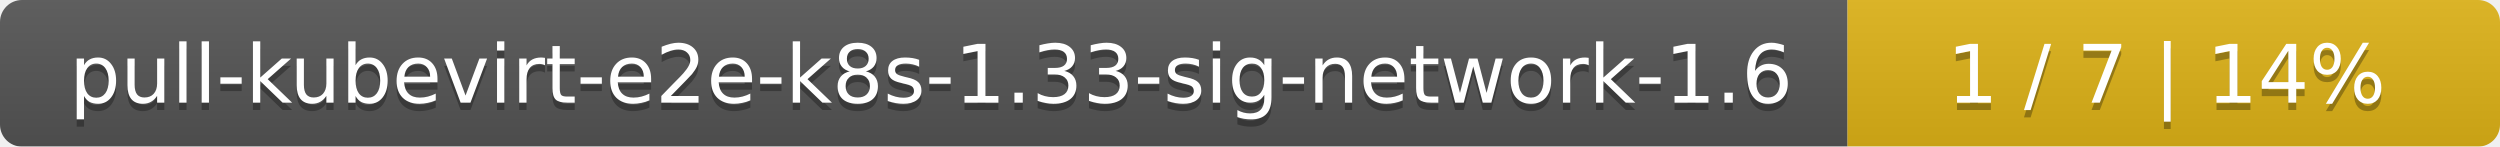
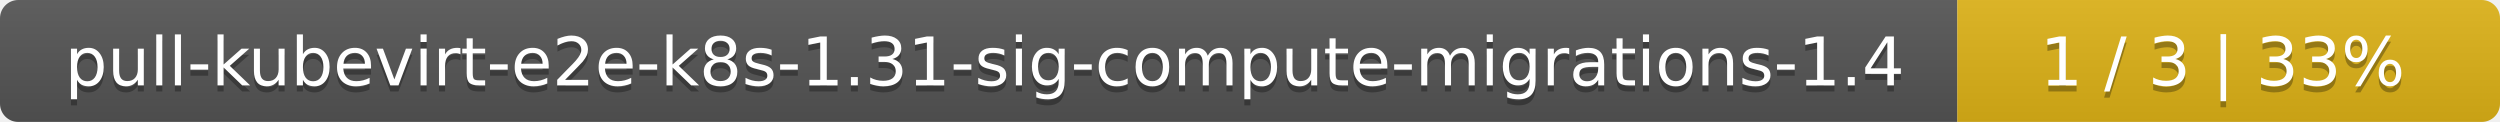
- <svg xmlns="http://www.w3.org/2000/svg" width="341" height="20">
+ <svg xmlns="http://www.w3.org/2000/svg" width="410" height="20">
  <linearGradient id="smooth" x2="0" y2="100%">
    <stop offset="0" stop-color="#bbb" stop-opacity=".1" />
    <stop offset="1" stop-opacity=".1" />
  </linearGradient>
  <mask id="round">
-     <rect width="341" height="20" rx="3" fill="#fff" />
+     <rect width="410" height="20" rx="3" fill="#fff" />
  </mask>
  <g mask="url(#round)">
-     <rect width="252" height="20" fill="#555" />
-     <rect x="252" width="89" height="20" fill="#dfb317" />
-     <rect width="341" height="20" fill="url(#smooth)" />
+     <rect width="321" height="20" fill="#555" />
+     <rect x="321" width="89" height="20" fill="#dfb317" />
+     <rect width="410" height="20" fill="url(#smooth)" />
  </g>
  <g fill="#fff" text-anchor="middle" font-family="DejaVu Sans,Verdana,Geneva,sans-serif" font-size="11">
-     <text x="127" y="15" fill="#010101" fill-opacity=".3">pull-kubevirt-e2e-k8s-1.33-sig-network-1.6</text>
-     <text x="127" y="14">pull-kubevirt-e2e-k8s-1.33-sig-network-1.6</text>
-     <text x="295.5" y="15" fill="#010101" fill-opacity=".3">1 / 7    |    14%</text>
-     <text x="295.5" y="14">1 / 7    |    14%</text>
+     <text x="161.5" y="15" fill="#010101" fill-opacity=".3">pull-kubevirt-e2e-k8s-1.31-sig-compute-migrations-1.4</text>
+     <text x="161.5" y="14">pull-kubevirt-e2e-k8s-1.31-sig-compute-migrations-1.4</text>
+     <text x="364.5" y="15" fill="#010101" fill-opacity=".3">1 / 3    |    33%</text>
+     <text x="364.5" y="14">1 / 3    |    33%</text>
  </g>
</svg>
